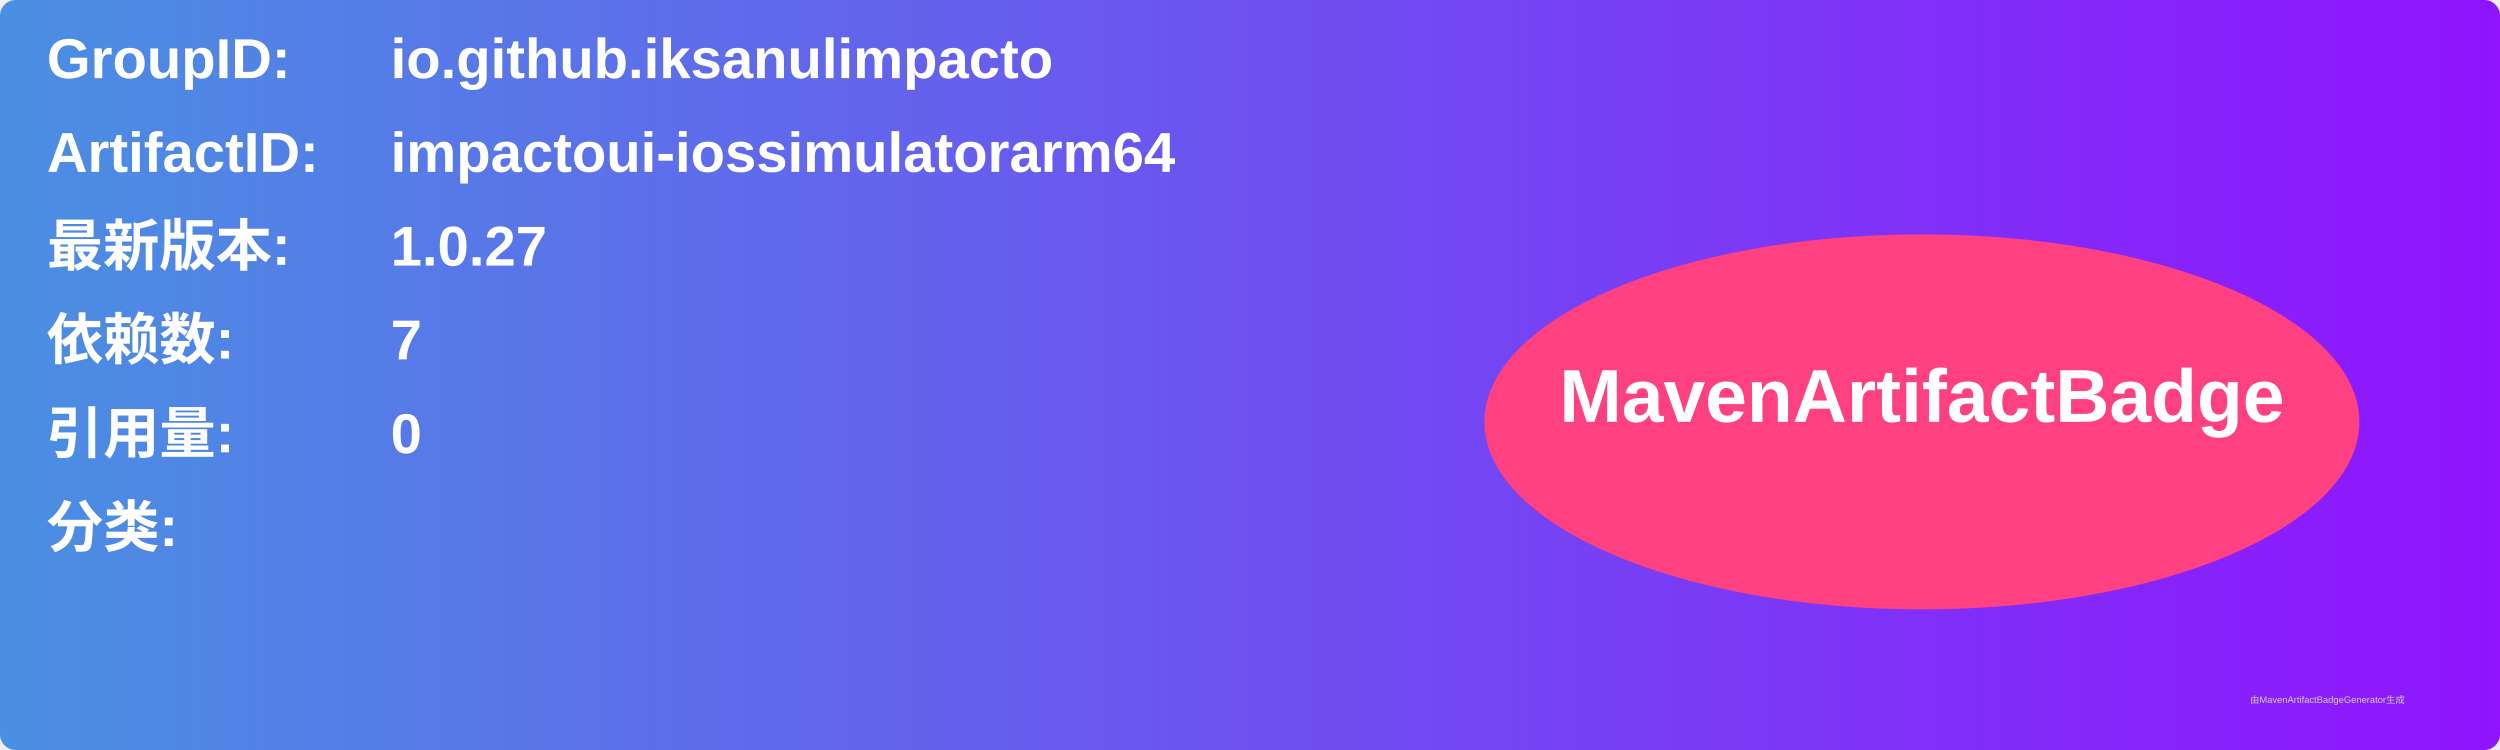
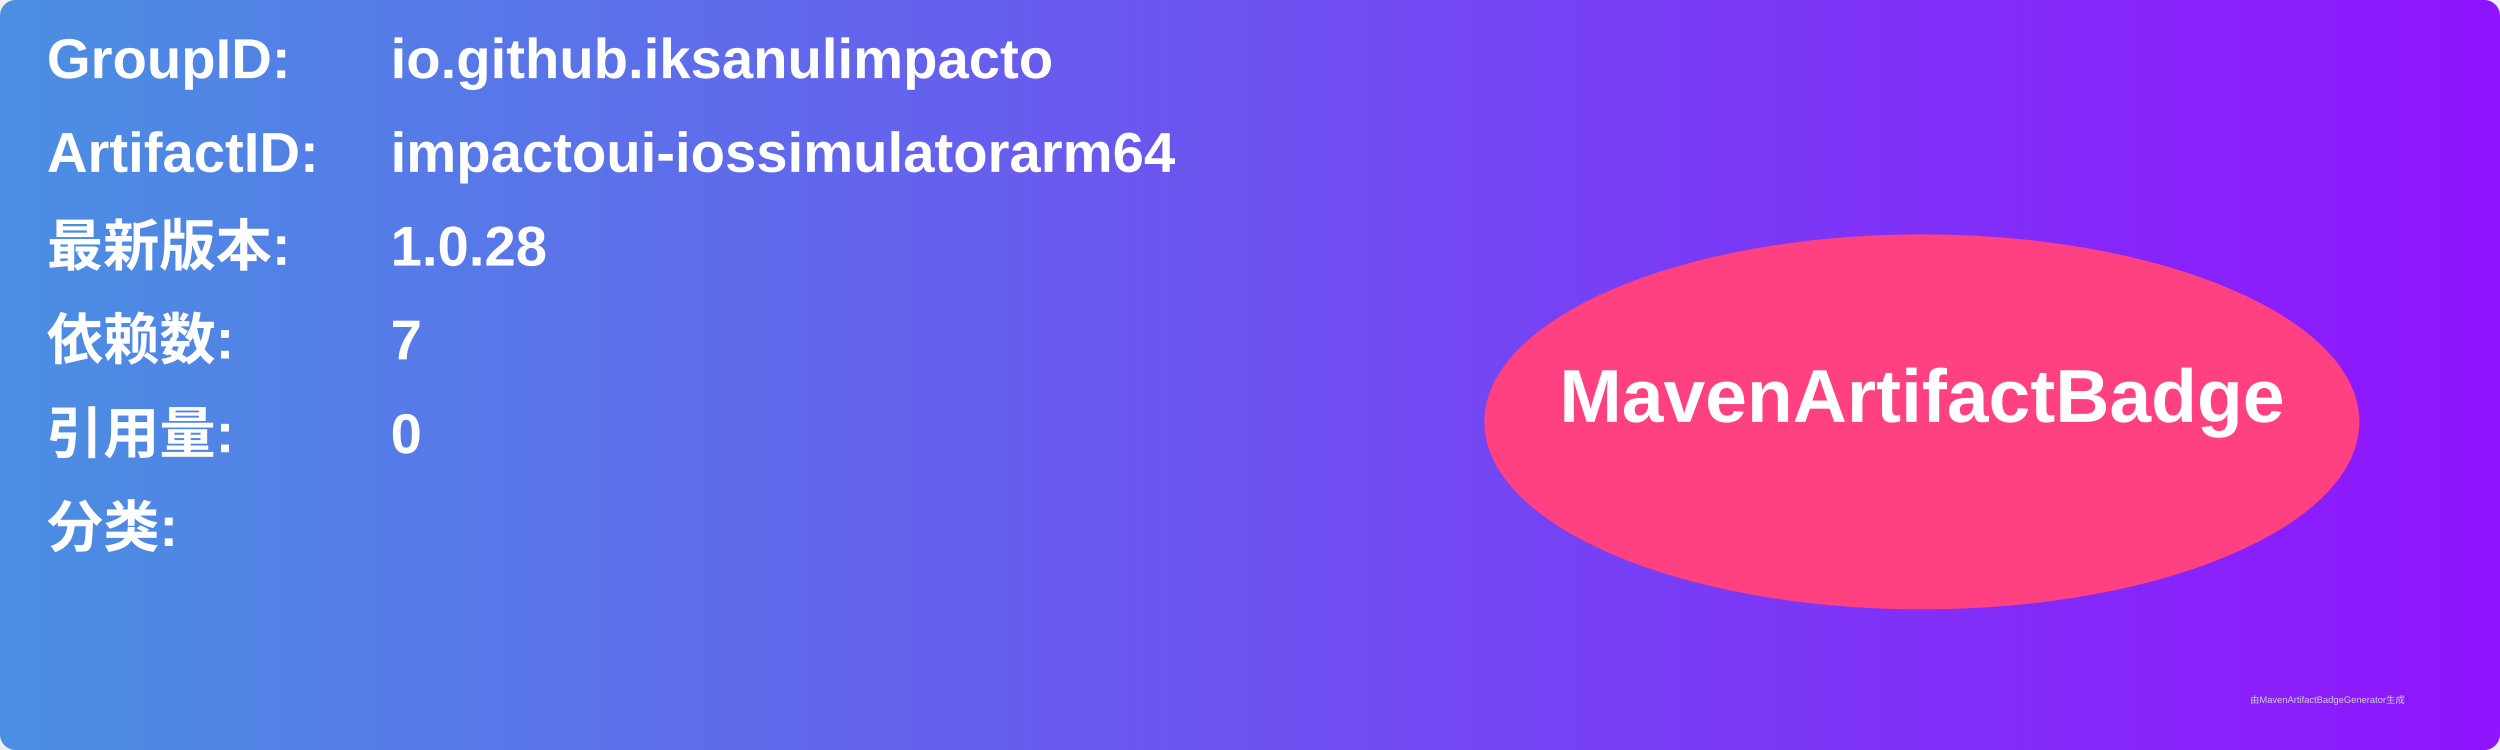
<svg xmlns="http://www.w3.org/2000/svg" width="800" height="240" viewBox="0 0 800 240">
  <linearGradient id="grad" x1="0%" y1="0%" x2="100%" y2="0%">
    <stop offset="0%" stop-color="#4a90e2" />
    <stop offset="100%" stop-color="#9013fe" />
  </linearGradient>
  <rect width="100%" height="100%" rx="5" ry="5" fill="url(#grad)" />
  <g transform="translate(15, 15)">
    <text x="0" y="10" font-family="Arial" font-size="18" fill="white" font-weight="bold" width="260">GroupID:</text>
    <text x="110" y="10" font-family="Arial" font-size="18" fill="white" font-weight="bold" width="460">io.github.iksanulimpacto</text>
    <text x="0" y="40" font-family="Arial" font-size="18" fill="white" font-weight="bold" width="260">ArtifactID:</text>
    <text x="110" y="40" font-family="Arial" font-size="18" fill="white" font-weight="bold" width="460">impactoui-iossimulatorarm64</text>
    <text x="0" y="70" font-family="Arial" font-size="18" fill="white" font-weight="bold">最新版本:</text>
    <text x="110" y="70" font-family="Arial" font-size="18" fill="white" font-weight="bold">
-       <tspan font-weight="bold">1.0.27</tspan>
+       <tspan font-weight="bold">1.0.28</tspan>
    </text>
    <text x="0" y="100" font-family="Arial" font-size="18" fill="white" font-weight="bold">依赖数: </text>
    <text x="110" y="100" font-family="Arial" font-size="18" fill="white">
      <tspan font-weight="bold">7</tspan>
    </text>
    <text x="0" y="130" font-family="Arial" font-size="18" fill="white" font-weight="bold">引用量: </text>
    <text x="110" y="130" font-family="Arial" font-size="18" fill="white">
      <tspan font-weight="bold">0</tspan>
    </text>
    <text x="0" y="160" font-family="Arial" font-size="18" fill="white" font-weight="bold">分类:</text>
    <text x="10" y="190" font-family="Arial" font-size="10" fill="white">
      <tspan font-weight="bold" />
    </text>
    <ellipse cx="600" cy="120" rx="140" ry="60" fill="#ff4081" />
    <text x="600" y="120" text-anchor="middle" font-family="Arial" font-size="24" fill="white" font-weight="bold">MavenArtifactBadge</text>
  </g>
  <text x="720" y="225" font-family="Arial" font-size="3" fill="#d0d0d0">由MavenArtifactBadgeGenerator生成</text>
</svg>
